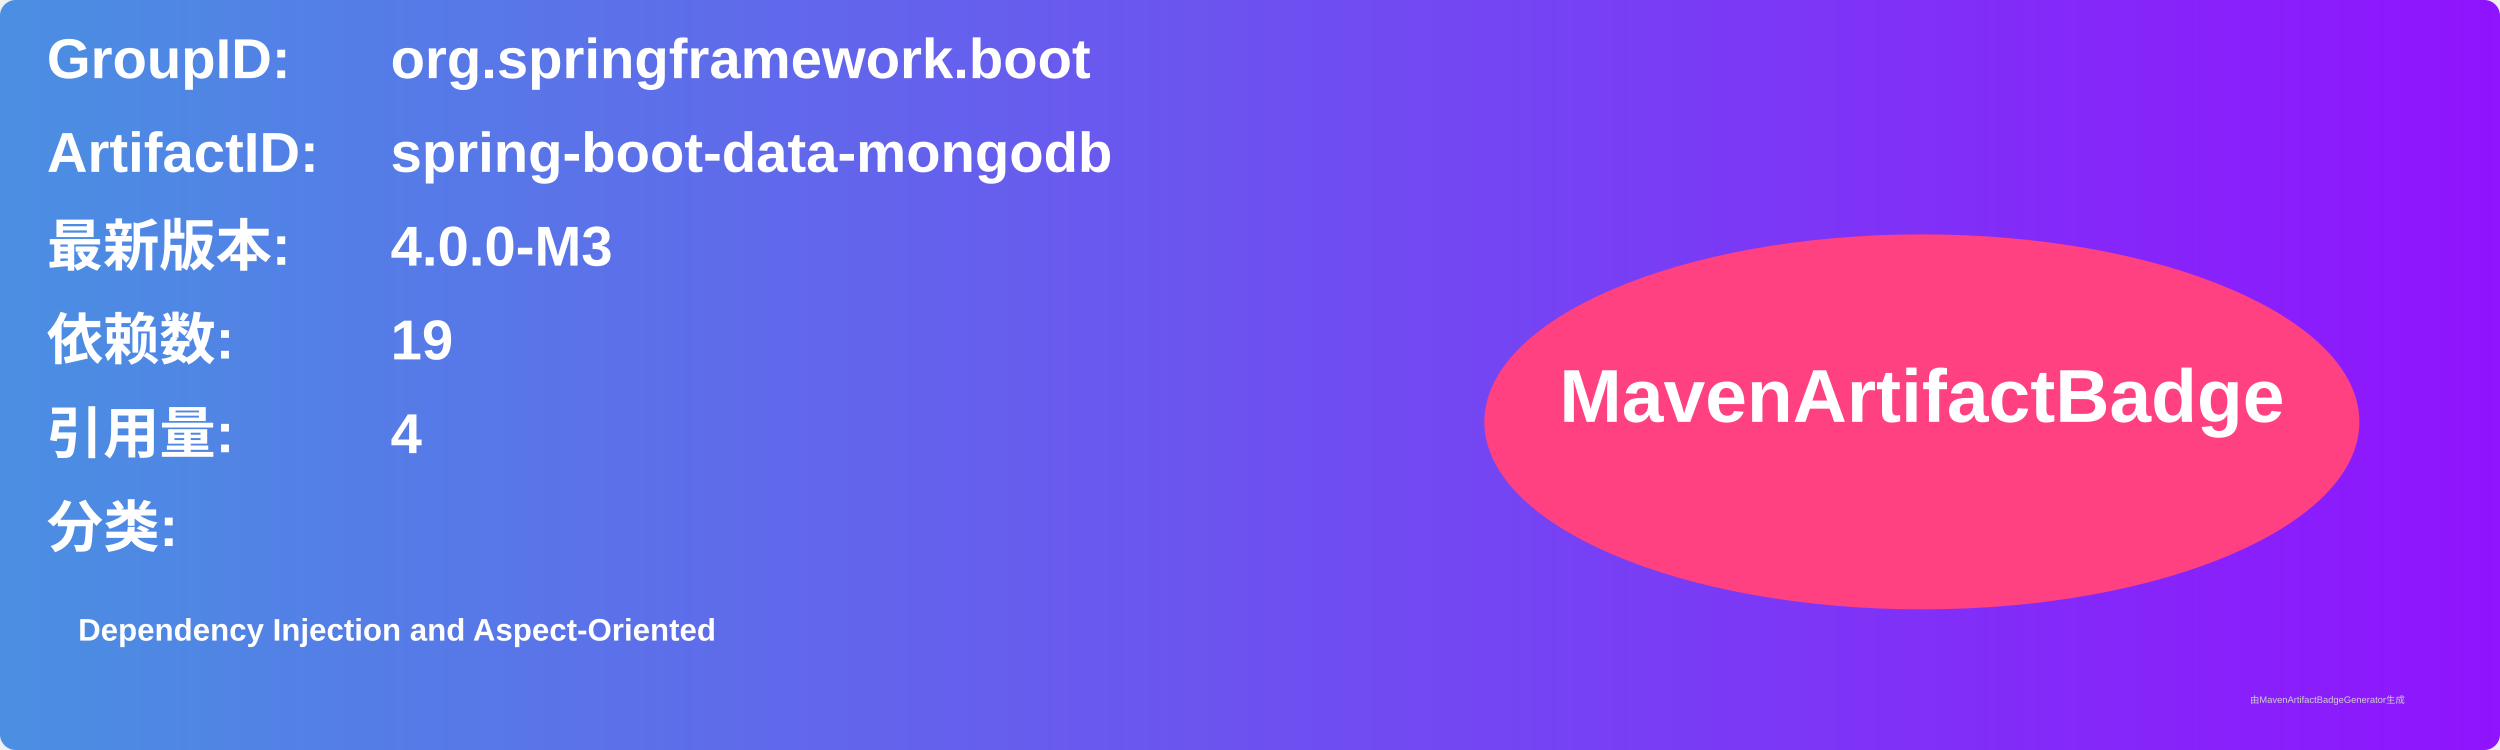
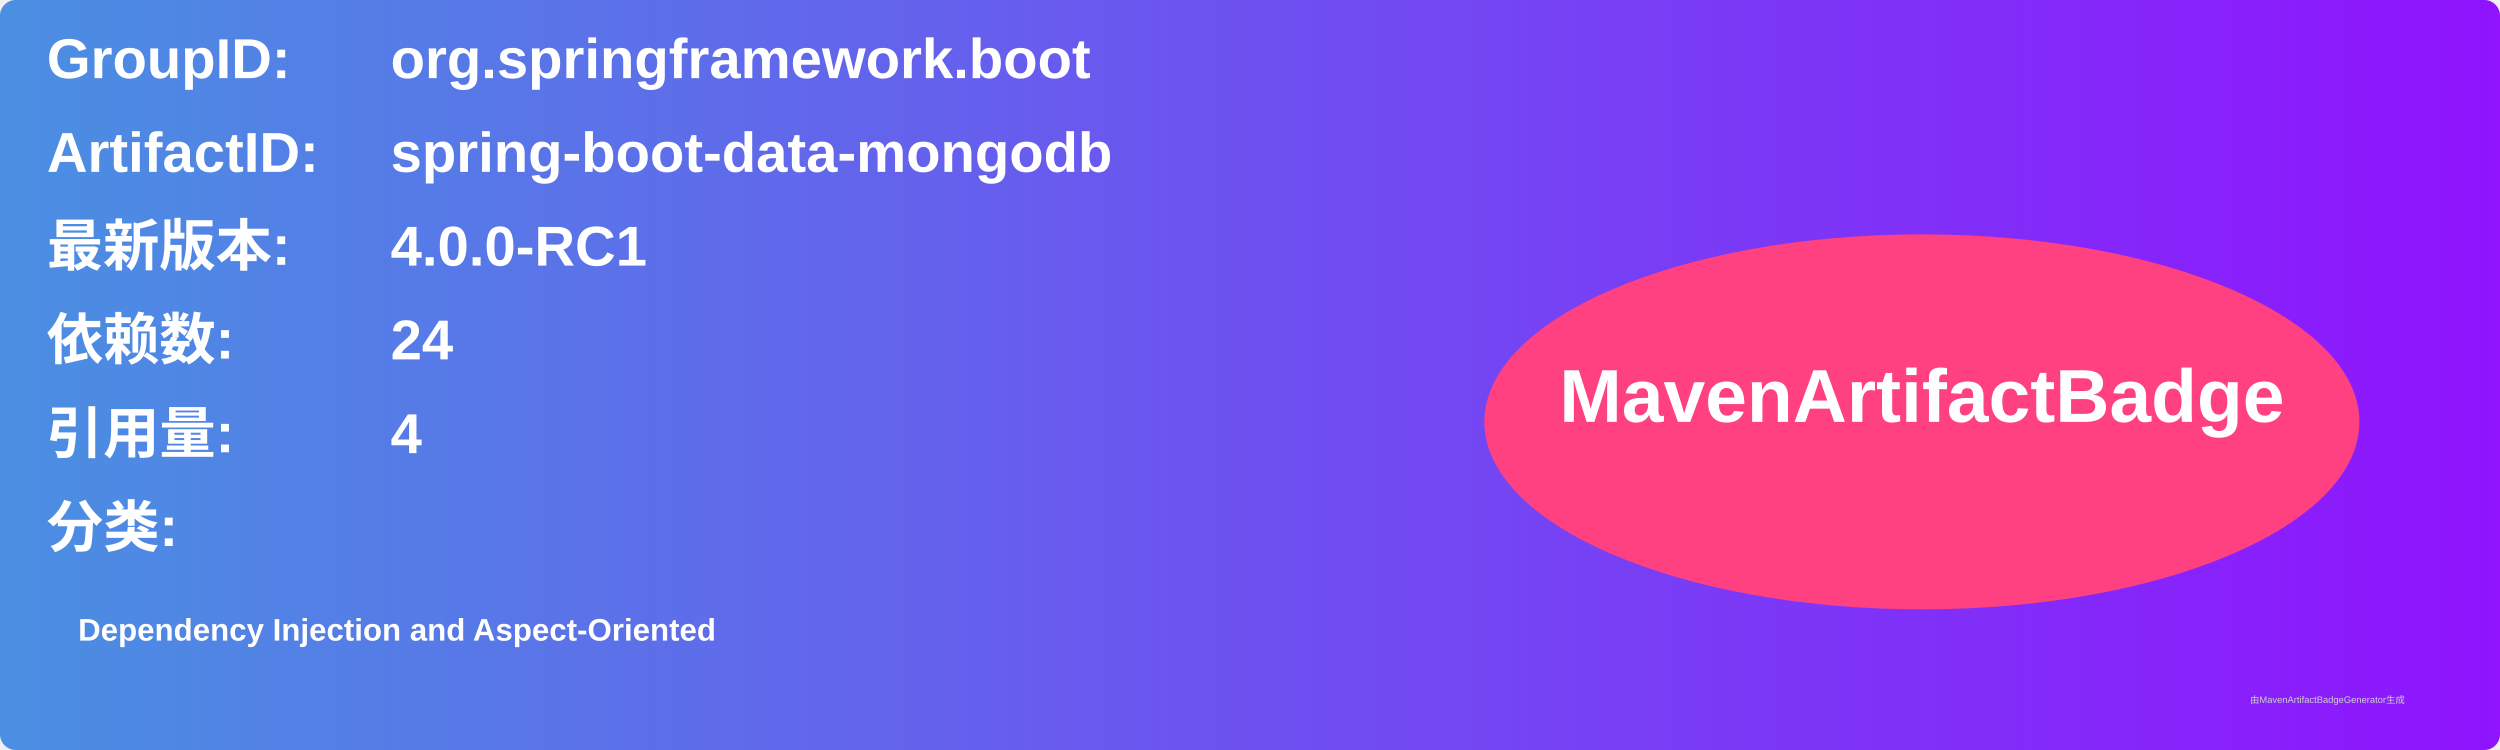
<svg xmlns="http://www.w3.org/2000/svg" width="800" height="240" viewBox="0 0 800 240">
  <linearGradient id="grad" x1="0%" y1="0%" x2="100%" y2="0%">
    <stop offset="0%" stop-color="#4a90e2" />
    <stop offset="100%" stop-color="#9013fe" />
  </linearGradient>
  <rect width="100%" height="100%" rx="5" ry="5" fill="url(#grad)" />
  <g transform="translate(15, 15)">
    <text x="0" y="10" font-family="Arial" font-size="18" fill="white" font-weight="bold" width="260">GroupID:</text>
    <text x="110" y="10" font-family="Arial" font-size="18" fill="white" font-weight="bold" width="460">org.springframework.boot</text>
    <text x="0" y="40" font-family="Arial" font-size="18" fill="white" font-weight="bold" width="260">ArtifactID:</text>
    <text x="110" y="40" font-family="Arial" font-size="18" fill="white" font-weight="bold" width="460">spring-boot-data-mongodb</text>
    <text x="0" y="70" font-family="Arial" font-size="18" fill="white" font-weight="bold">最新版本:</text>
    <text x="110" y="70" font-family="Arial" font-size="18" fill="white" font-weight="bold">
-       <tspan font-weight="bold">4.0.0-M3</tspan>
+       <tspan font-weight="bold">4.0.0-RC1</tspan>
    </text>
    <text x="0" y="100" font-family="Arial" font-size="18" fill="white" font-weight="bold">依赖数: </text>
    <text x="110" y="100" font-family="Arial" font-size="18" fill="white">
-       <tspan font-weight="bold">19</tspan>
+       <tspan font-weight="bold">24</tspan>
    </text>
    <text x="0" y="130" font-family="Arial" font-size="18" fill="white" font-weight="bold">引用量: </text>
    <text x="110" y="130" font-family="Arial" font-size="18" fill="white">
      <tspan font-weight="bold">4</tspan>
    </text>
    <text x="0" y="160" font-family="Arial" font-size="18" fill="white" font-weight="bold">分类:</text>
    <text x="10" y="190" font-family="Arial" font-size="10" fill="white">
      <tspan font-weight="bold">Dependency Injection and Aspect-Oriented</tspan>
    </text>
    <ellipse cx="600" cy="120" rx="140" ry="60" fill="#ff4081" />
    <text x="600" y="120" text-anchor="middle" font-family="Arial" font-size="24" fill="white" font-weight="bold">MavenArtifactBadge</text>
  </g>
  <text x="720" y="225" font-family="Arial" font-size="3" fill="#d0d0d0">由MavenArtifactBadgeGenerator生成</text>
</svg>
